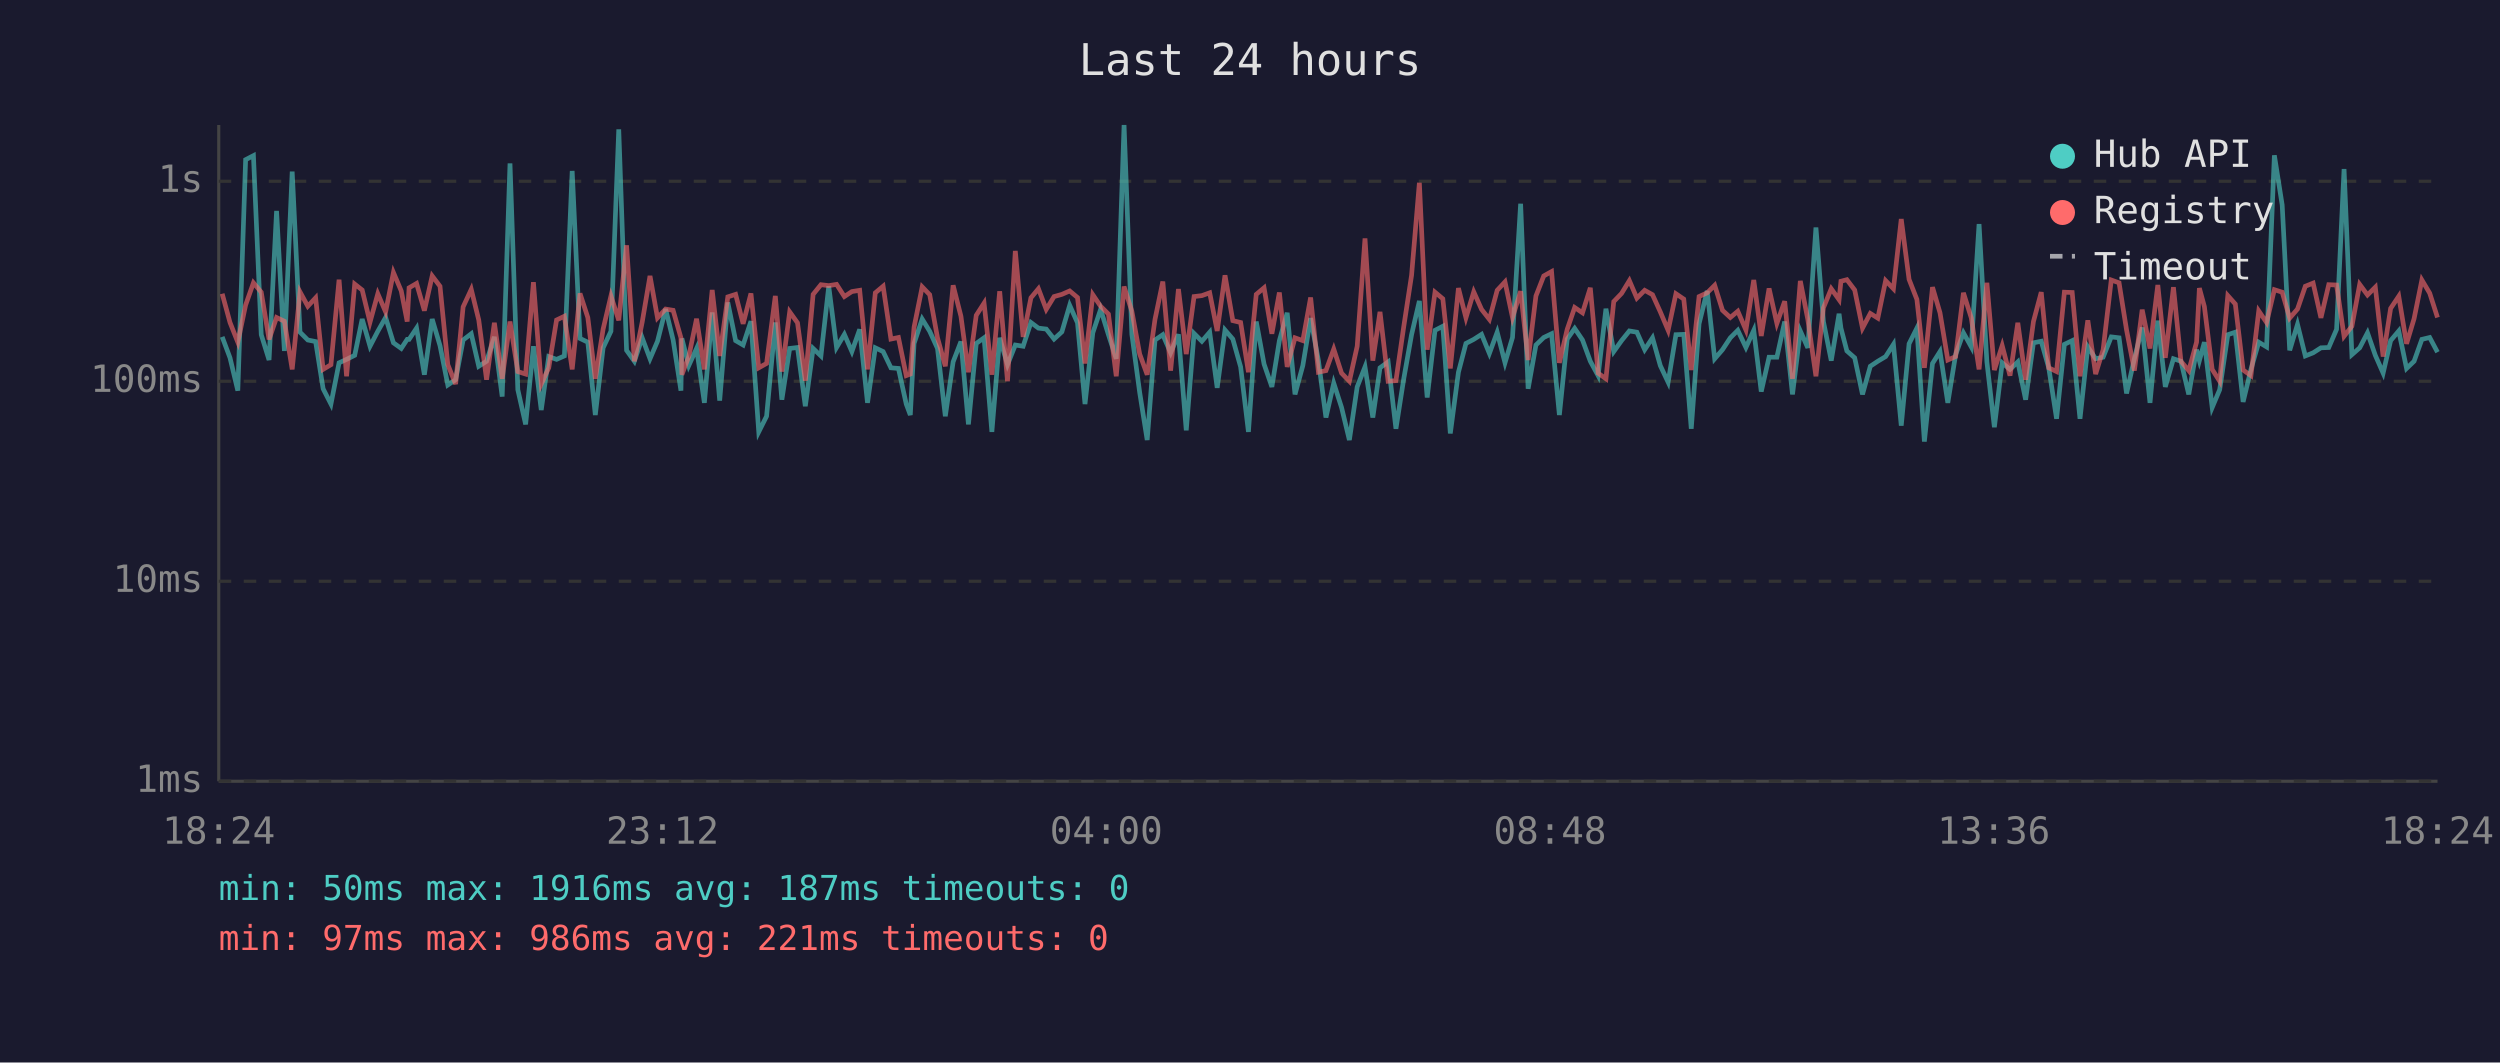
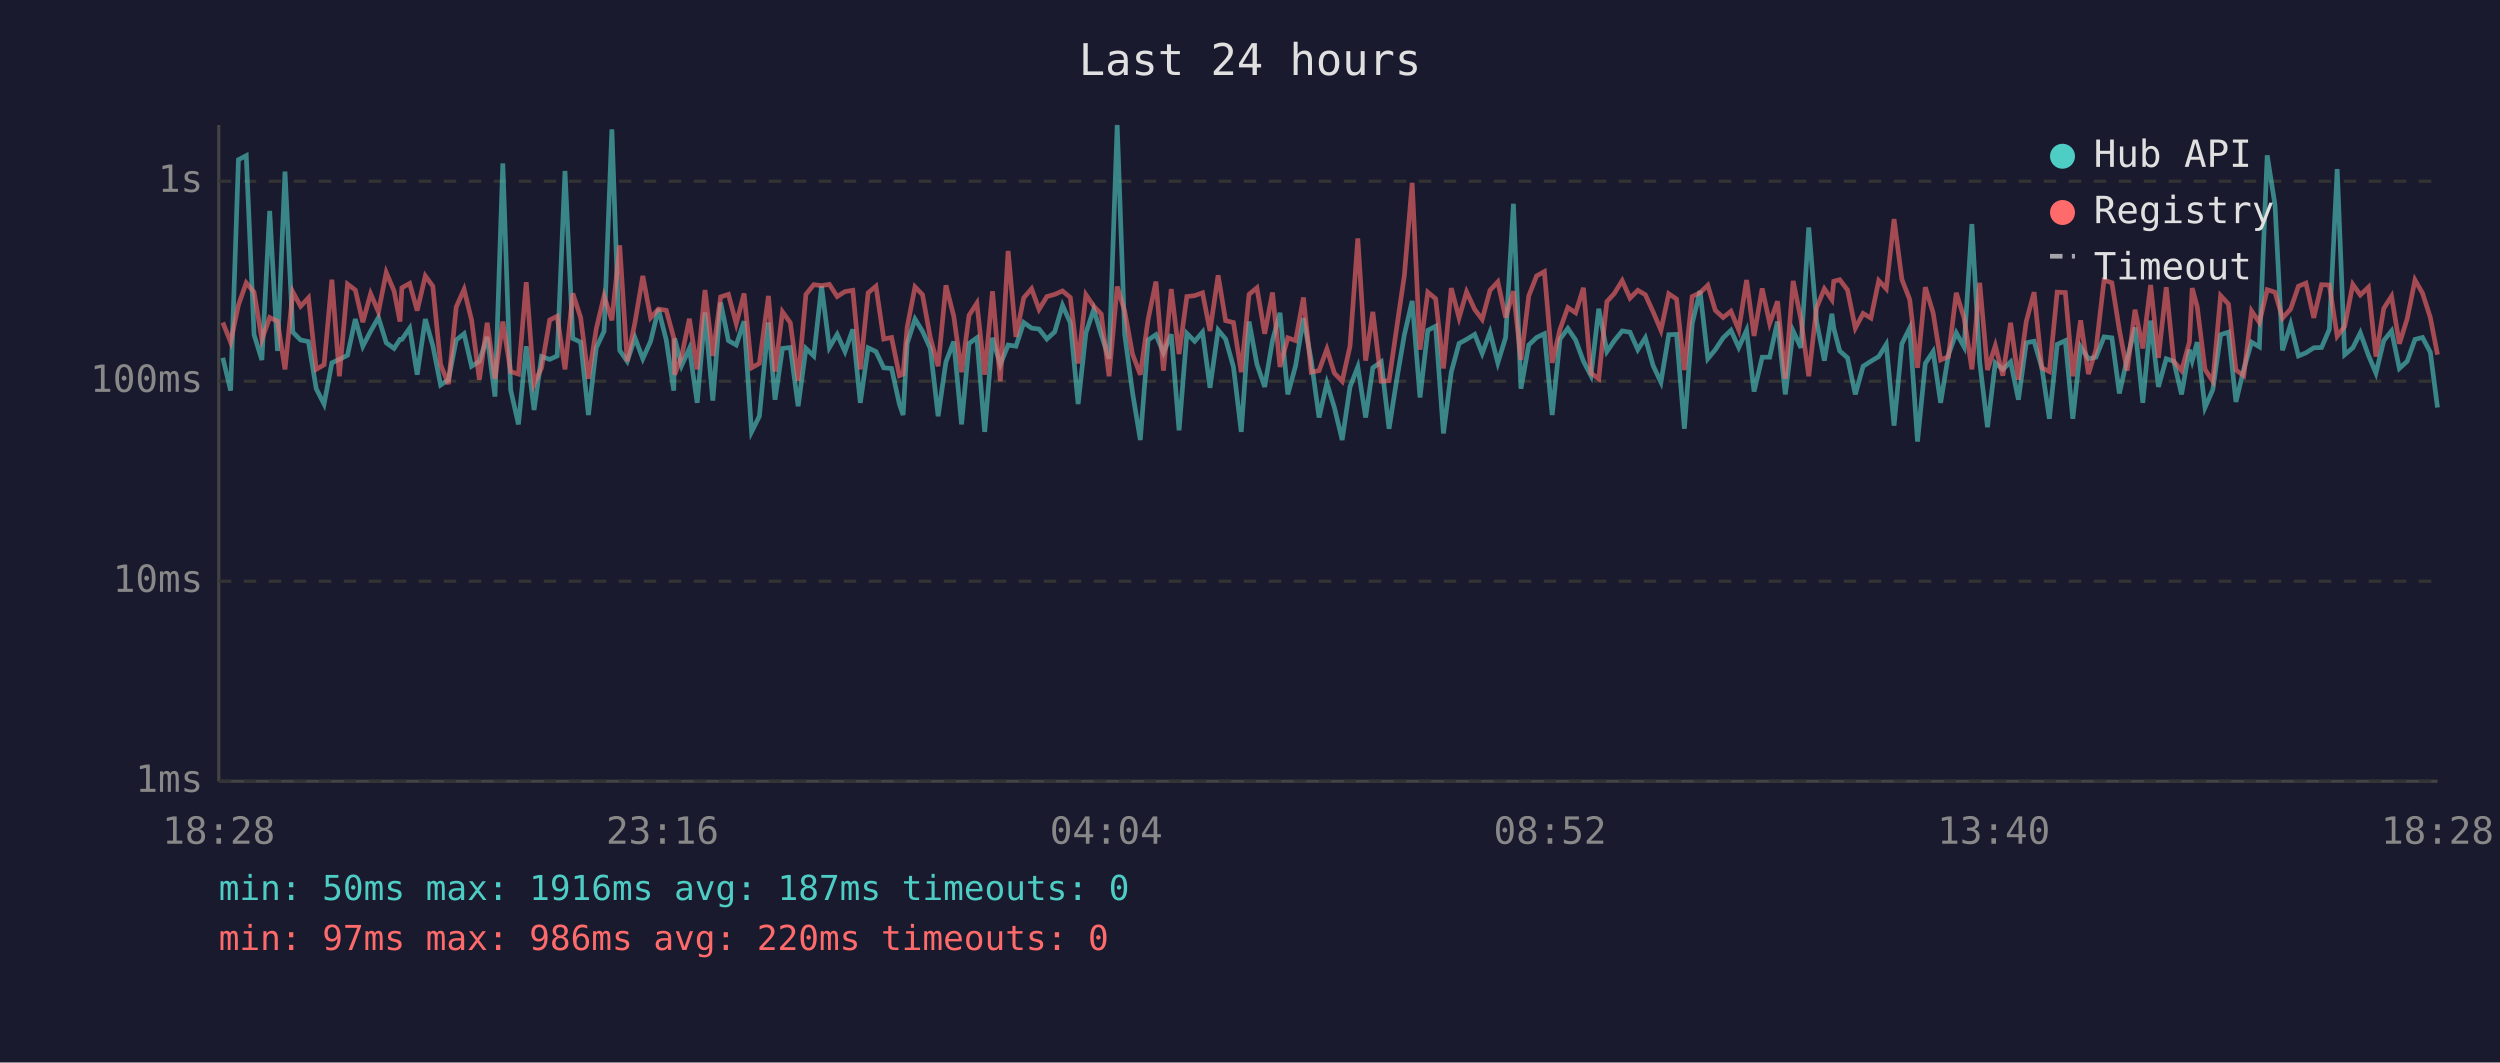
<svg xmlns="http://www.w3.org/2000/svg" viewBox="0 0 800 340" font-family="monospace" font-size="12">
  <rect width="800" height="340" fill="#1a1a2e" />
  <text x="400" y="24" fill="#e0e0e0" font-size="14" text-anchor="middle">Last 24 hours</text>
  <line x1="70" y1="40" x2="70" y2="250" stroke="#444" stroke-width="1" />
  <line x1="70" y1="250" x2="780" y2="250" stroke="#444" stroke-width="1" />
  <line x1="70" y1="250" x2="780" y2="250" stroke="#333" stroke-width="1" stroke-dasharray="4" />
  <text x="65" y="250" fill="#888" text-anchor="end" dominant-baseline="middle">1ms</text>
  <line x1="70" y1="186" x2="780" y2="186" stroke="#333" stroke-width="1" stroke-dasharray="4" />
  <text x="65" y="186" fill="#888" text-anchor="end" dominant-baseline="middle">10ms</text>
  <line x1="70" y1="122" x2="780" y2="122" stroke="#333" stroke-width="1" stroke-dasharray="4" />
  <text x="65" y="122" fill="#888" text-anchor="end" dominant-baseline="middle">100ms</text>
  <line x1="70" y1="58" x2="780" y2="58" stroke="#333" stroke-width="1" stroke-dasharray="4" />
  <text x="65" y="58" fill="#888" text-anchor="end" dominant-baseline="middle">1s</text>
-   <text x="70" y="270" fill="#888" text-anchor="middle">18:24</text>
-   <text x="212" y="270" fill="#888" text-anchor="middle">23:12</text>
-   <text x="354" y="270" fill="#888" text-anchor="middle">04:00</text>
-   <text x="496" y="270" fill="#888" text-anchor="middle">08:48</text>
-   <text x="638" y="270" fill="#888" text-anchor="middle">13:36</text>
-   <text x="780" y="270" fill="#888" text-anchor="middle">18:24</text>
-   <polyline points="71.1,107.8 73.6,114.5 76.1,125.0 78.6,51.1 81.1,49.8 83.6,107.1 86.1,115.2 88.5,67.5 91.0,112.3 93.5,54.9 96.0,106.3 98.5,108.8 101.0,109.3 103.4,124.4 105.9,129.3 108.5,116.1 110.9,115.0 113.5,113.7 115.9,102.1 118.4,110.8 120.9,106.0 123.4,101.6 125.9,109.7 128.4,111.5 130.3,108.6 130.9,108.6 133.3,105.0 135.8,119.9 138.3,102.1 140.8,110.6 143.3,123.2 145.8,121.5 148.2,108.8 150.8,106.8 153.2,117.2 155.7,115.6 158.2,107.8 160.7,126.9 163.2,52.3 165.7,124.7 168.2,135.8 170.7,110.8 173.2,131.2 175.6,114.1 178.1,115.0 180.6,113.9 183.1,54.7 185.6,108.3 188.1,109.5 190.5,132.8 193.0,111.3 195.5,106.0 198.0,41.4 200.5,112.1 203.0,115.6 205.5,108.1 208.0,114.8 210.4,109.2 213.0,98.9 215.4,108.8 217.9,125.0 218.2,108.3 220.4,117.0 222.9,111.5 225.4,128.9 227.9,100.0 230.3,128.2 232.9,96.8 235.4,109.0 237.8,110.4 240.3,102.8 242.8,138.2 245.3,133.2 248.1,103.2 250.2,127.9 252.7,111.5 255.2,111.2 257.7,130.0 260.2,111.5 262.7,113.9 265.2,91.6 267.7,111.2 270.2,107.0 272.6,112.5 275.1,105.4 277.6,128.9 280.1,111.3 282.6,112.5 285.1,117.7 287.5,117.9 290.0,129.3 291.3,132.8 292.5,109.9 295.1,102.1 297.5,106.0 300.0,111.5 302.5,133.2 305.0,115.8 307.5,109.3 309.9,135.8 312.4,109.9 314.9,108.1 317.4,138.2 319.9,108.1 322.4,116.7 324.9,110.4 327.4,110.8 329.9,103.2 332.3,105.0 334.8,105.3 337.3,108.5 339.8,106.2 342.3,97.7 344.8,103.3 347.2,129.3 349.7,106.5 352.2,99.0 354.7,107.1 357.2,114.8 359.7,40.0 362.2,107.0 364.7,125.6 367.1,140.8 369.6,108.8 372.1,107.1 374.6,112.9 377.1,107.0 379.6,137.7 382.1,106.7 384.6,109.2 387.1,106.3 389.5,124.1 392.0,105.6 394.5,108.5 397.0,117.4 399.5,138.2 402.0,102.9 404.5,116.5 407.0,123.8 409.4,109.0 411.9,100.1 414.4,126.2 416.9,117.0 419.4,101.8 421.9,115.4 424.3,133.6 426.8,122.6 429.3,130.4 431.8,140.8 434.3,123.8 436.8,117.4 439.3,133.6 441.6,117.7 444.2,115.8 446.7,137.2 449.2,121.2 451.7,107.1 454.2,96.3 456.7,127.2 459.2,105.7 461.7,104.4 464.1,138.7 466.7,119.1 469.1,109.9 471.6,108.6 474.1,107.0 476.6,113.1 479.1,106.3 481.6,116.1 484.0,108.0 486.6,65.2 489.0,124.4 491.5,110.4 494.0,108.0 496.5,106.8 499.0,132.8 501.5,108.5 503.9,105.1 506.4,108.8 508.9,115.6 511.4,120.2 513.9,98.8 516.4,112.5 518.9,109.0 521.4,105.9 523.8,106.3 526.3,111.9 528.8,108.1 531.3,117.0 533.8,122.3 536.3,107.1 538.8,107.0 541.2,137.2 543.7,103.6 546.3,93.1 548.7,114.8 551.2,111.9 553.7,108.1 556.1,105.7 558.7,111.2 561.2,105.7 563.6,125.3 566.1,114.3 568.6,114.3 571.1,102.9 573.6,126.2 576.1,105.9 578.5,111.3 581.1,72.8 583.5,102.9 586.0,115.4 588.5,100.4 589.1,105.0 591.0,112.3 593.5,114.5 596.0,126.2 598.5,117.2 600.9,115.6 603.4,114.1 605.9,110.2 608.4,136.2 610.9,110.0 613.4,105.0 615.8,141.3 618.4,116.3 620.8,112.5 623.3,128.9 625.8,113.5 628.3,106.5 630.8,111.0 633.3,71.7 635.8,115.8 638.2,136.7 640.7,116.1 643.2,118.2 645.7,115.8 648.2,127.9 650.7,109.7 653.2,109.2 655.6,117.7 658.1,134.0 660.6,110.2 663.1,109.0 665.6,134.0 668.1,111.0 670.6,114.8 673.0,114.3 675.6,107.8 678.1,108.1 680.5,125.9 683.0,114.8 685.5,104.8 688.0,128.9 690.5,102.6 692.9,123.8 695.5,114.8 697.9,115.6 700.4,126.2 702.9,111.9 703.8,115.4 705.4,109.5 707.9,130.4 710.3,124.7 712.9,107.1 715.3,106.3 717.8,128.6 720.3,118.2 722.8,109.5 725.3,111.0 727.8,49.7 730.3,65.6 732.7,112.1 735.2,103.8 737.7,113.9 740.2,112.9 742.7,111.3 745.2,111.2 747.7,105.4 750.1,54.1 752.6,113.5 755.1,111.3 757.6,106.5 760.1,113.7 762.6,119.4 765.0,109.0 767.6,105.9 770.1,117.9 772.5,115.6 775.0,108.6 777.5,108.0 780.0,112.7" fill="none" stroke="#4ecdc4" stroke-width="1.5" opacity="0.6" />
-   <polyline points="71.1,94.0 73.6,103.2 76.1,109.5 78.6,97.6 81.1,90.5 83.6,93.5 86.1,108.6 88.5,101.6 91.0,102.8 93.5,118.2 96.0,93.4 98.5,98.0 101.0,95.3 103.4,118.2 105.9,116.7 108.5,89.5 110.9,120.4 113.5,90.9 115.9,92.8 118.4,103.1 120.9,94.0 123.4,99.8 125.9,87.2 128.4,93.1 130.3,102.9 130.9,92.1 133.3,90.7 135.8,99.4 138.3,88.3 140.8,91.6 143.3,116.7 145.8,122.9 148.2,98.2 150.8,92.6 153.2,102.4 155.7,121.5 158.2,103.3 160.7,121.2 163.2,102.9 165.7,118.9 168.2,119.7 170.7,90.3 173.2,122.9 175.6,117.7 178.1,102.4 180.6,101.2 183.1,118.2 185.6,93.9 188.1,101.6 190.5,121.2 193.0,105.3 195.5,94.7 198.0,102.5 200.5,78.5 203.0,115.6 205.5,103.1 208.0,88.3 210.4,101.7 213.0,98.9 215.4,99.3 217.9,108.1 218.2,119.9 220.4,114.1 222.9,102.0 225.4,118.2 227.9,92.8 230.3,113.9 232.9,95.0 235.4,94.2 237.8,103.6 240.3,93.9 242.8,117.7 245.3,116.3 248.1,94.7 250.2,118.9 252.7,99.8 255.2,103.3 257.7,121.8 260.2,94.2 262.7,91.1 265.2,91.4 267.7,91.0 270.2,94.9 272.6,93.3 275.1,92.9 277.6,118.2 280.1,93.7 282.6,91.6 285.1,108.5 287.5,108.0 290.0,120.2 291.3,119.7 292.5,104.7 295.1,91.8 297.5,94.3 300.0,108.1 302.5,117.2 305.0,91.3 307.5,101.2 309.9,119.1 312.4,100.9 314.9,97.0 317.4,119.9 319.9,93.2 322.4,122.0 324.9,80.3 327.4,107.8 329.9,95.3 332.3,92.4 334.8,99.0 337.3,94.9 339.8,94.2 342.3,93.1 344.8,95.2 347.2,116.3 349.7,94.3 352.2,98.0 354.7,100.5 357.2,120.4 359.7,91.7 362.2,99.6 364.7,113.3 367.1,119.9 369.6,102.2 372.1,90.1 374.6,118.6 377.1,92.5 379.6,113.3 382.1,94.9 384.6,94.6 387.1,93.7 389.5,105.9 392.0,88.1 394.5,102.6 397.0,103.2 399.5,119.1 402.0,94.2 404.5,92.1 407.0,106.8 409.4,93.6 411.9,117.4 414.4,108.1 416.9,109.0 419.4,95.2 421.9,119.1 424.3,118.6 426.8,111.7 429.3,119.4 431.8,122.0 434.3,110.8 436.8,76.3 439.3,115.4 441.6,99.8 444.2,122.0 446.7,121.8 449.2,104.5 451.7,88.1 454.2,58.5 456.7,111.9 459.2,93.5 461.7,95.6 464.1,117.9 466.7,92.2 469.1,101.7 471.6,93.4 474.1,99.0 476.6,102.2 479.1,92.9 481.6,90.2 484.0,101.6 486.6,93.2 489.0,115.2 491.5,94.7 494.0,88.3 496.5,86.9 499.0,116.1 501.5,105.4 503.9,98.4 506.4,100.1 508.9,92.1 511.4,119.4 513.9,121.2 516.4,96.5 518.9,93.9 521.4,89.8 523.8,95.4 526.3,92.9 528.8,94.3 531.3,99.8 533.8,105.7 536.3,94.0 538.8,95.7 541.2,118.4 543.7,94.9 546.3,93.7 548.7,91.3 551.2,99.3 553.7,101.6 556.1,99.6 558.7,105.6 561.2,89.6 563.6,107.5 566.1,92.3 568.6,103.5 571.1,96.4 573.6,121.2 576.1,89.9 578.5,102.2 581.1,120.4 583.5,98.5 586.0,92.4 588.5,95.9 589.1,90.0 591.0,89.5 593.5,92.8 596.0,105.0 598.5,100.3 600.9,101.8 603.4,89.8 605.9,92.4 608.4,70.1 610.9,89.4 613.4,95.8 615.8,117.7 618.4,91.9 620.8,100.1 623.3,115.2 625.8,114.1 628.3,93.7 630.8,101.7 633.3,118.2 635.8,90.5 638.2,118.4 640.7,110.6 643.2,120.2 645.7,103.3 648.2,121.5 650.7,102.9 653.2,93.5 655.6,117.7 658.1,118.9 660.6,93.5 663.1,93.6 665.6,120.4 668.1,102.5 670.6,119.7 673.0,111.9 675.6,89.6 678.1,90.5 680.5,105.6 683.0,118.6 685.5,99.1 688.0,111.5 690.5,91.2 692.9,114.5 695.5,91.9 697.9,115.6 700.4,118.6 702.9,109.5 703.8,92.2 705.4,98.1 707.9,118.2 710.3,122.0 712.9,94.6 715.3,97.3 717.8,118.4 720.3,120.2 722.8,99.5 725.3,103.2 727.8,92.7 730.3,93.5 732.7,101.8 735.2,98.9 737.7,91.6 740.2,90.6 742.7,101.7 745.2,91.1 747.7,91.2 750.1,107.6 752.6,104.4 755.1,91.0 757.6,94.4 760.1,91.9 762.6,114.1 765.0,98.7 767.6,94.8 770.1,110.0 772.5,102.0 775.0,89.6 777.5,93.8 780.0,101.6" fill="none" stroke="#ff6b6b" stroke-width="1.5" opacity="0.6" />
+   <text x="70" y="270" fill="#888" text-anchor="middle">18:28</text>
+   <text x="212" y="270" fill="#888" text-anchor="middle">23:16</text>
+   <text x="354" y="270" fill="#888" text-anchor="middle">04:04</text>
+   <text x="496" y="270" fill="#888" text-anchor="middle">08:52</text>
+   <text x="638" y="270" fill="#888" text-anchor="middle">13:40</text>
+   <text x="780" y="270" fill="#888" text-anchor="middle">18:28</text>
+   <polyline points="71.3,114.5 73.8,125.0 76.3,51.1 78.8,49.8 81.3,107.1 83.8,115.2 86.3,67.5 88.8,112.3 91.2,54.9 93.7,106.3 96.2,108.8 98.7,109.3 101.2,124.4 103.7,129.3 106.2,116.1 108.6,115.0 111.2,113.7 113.7,102.1 116.1,110.8 118.6,106.0 121.1,101.6 123.6,109.7 126.1,111.5 128.0,108.6 128.6,108.6 131.1,105.0 133.5,119.9 136.1,102.1 138.5,110.6 141.0,123.2 143.5,121.5 146.0,108.8 148.5,106.8 150.9,117.2 153.4,115.6 155.9,107.8 158.4,126.9 160.9,52.3 163.4,124.7 165.9,135.8 168.4,110.8 170.9,131.2 173.3,114.1 175.9,115.0 178.3,113.9 180.8,54.7 183.3,108.3 185.8,109.5 188.3,132.8 190.8,111.3 193.3,106.0 195.8,41.4 198.3,112.1 200.7,115.6 203.2,108.1 205.7,114.8 208.2,109.2 210.7,98.9 213.2,108.8 215.6,125.0 215.9,108.3 218.1,117.0 220.6,111.5 223.1,128.9 225.6,100.0 228.1,128.2 230.6,96.8 233.1,109.0 235.6,110.4 238.1,102.8 240.5,138.2 243.0,133.2 245.9,103.2 248.0,127.9 250.4,111.5 252.9,111.2 255.4,130.0 257.9,111.5 260.4,113.9 262.9,91.6 265.4,111.2 267.9,107.0 270.4,112.5 272.9,105.4 275.3,128.9 277.8,111.3 280.3,112.5 282.8,117.7 285.3,117.9 287.8,129.3 289.0,132.8 290.3,109.9 292.8,102.1 295.2,106.0 297.7,111.5 300.2,133.2 302.7,115.8 305.2,109.3 307.7,135.8 310.1,109.9 312.6,108.1 315.1,138.2 317.6,108.1 320.1,116.7 322.6,110.4 325.1,110.8 327.6,103.2 330.1,105.0 332.5,105.3 335.0,108.5 337.5,106.2 340.0,97.7 342.5,103.3 345.0,129.3 347.5,106.5 350.0,99.0 352.4,107.1 354.9,114.8 357.5,40.0 359.9,107.0 362.4,125.6 364.9,140.8 367.4,108.8 369.9,107.1 372.3,112.9 374.8,107.0 377.3,137.7 379.8,106.7 382.3,109.2 384.8,106.3 387.2,124.1 389.8,105.6 392.2,108.5 394.7,117.4 397.2,138.2 399.7,102.9 402.2,116.5 404.7,123.8 407.2,109.0 409.6,100.1 412.1,126.2 414.6,117.0 417.1,101.8 419.6,115.4 422.1,133.6 424.6,122.6 427.0,130.4 429.5,140.8 432.0,123.8 434.5,117.4 437.0,133.6 439.3,117.7 442.0,115.8 444.5,137.2 447.0,121.2 449.4,107.1 451.9,96.3 454.4,127.2 456.9,105.7 459.4,104.4 461.9,138.7 464.4,119.1 466.9,109.9 469.3,108.6 471.9,107.0 474.3,113.1 476.8,106.3 479.3,116.1 481.8,108.0 484.3,65.2 486.7,124.4 489.2,110.4 491.7,108.0 494.2,106.8 496.7,132.8 499.2,108.5 501.7,105.1 504.2,108.8 506.7,115.6 509.1,120.2 511.6,98.8 514.2,112.5 516.6,109.0 519.1,105.9 521.6,106.3 524.1,111.9 526.5,108.1 529.0,117.0 531.5,122.3 534.0,107.1 536.5,107.0 539.0,137.2 541.5,103.6 544.0,93.1 546.5,114.8 548.9,111.9 551.4,108.1 553.9,105.7 556.4,111.2 558.9,105.7 561.3,125.3 563.9,114.3 566.3,114.3 568.8,102.9 571.3,126.2 573.8,105.9 576.3,111.3 578.8,72.8 581.3,102.9 583.8,115.4 586.2,100.4 586.8,105.0 588.7,112.3 591.2,114.5 593.7,126.2 596.2,117.2 598.7,115.6 601.2,114.1 603.6,110.2 606.1,136.2 608.6,110.0 611.1,105.0 613.6,141.3 616.1,116.3 618.6,112.5 621.0,128.9 623.5,113.5 626.0,106.5 628.5,111.0 631.0,71.7 633.5,115.8 636.0,136.7 638.5,116.1 640.9,118.2 643.4,115.8 645.9,127.9 648.4,109.7 650.9,109.2 653.4,117.7 655.8,134.0 658.3,110.2 660.9,109.0 663.3,134.0 665.8,111.0 668.3,114.8 670.7,114.3 673.3,107.8 675.8,108.1 678.2,125.9 680.7,114.8 683.2,104.8 685.7,128.9 688.2,102.6 690.7,123.8 693.2,114.8 695.6,115.6 698.1,126.2 700.6,111.9 701.5,115.4 703.1,109.5 705.6,130.4 708.1,124.7 710.6,107.1 713.1,106.3 715.5,128.6 718.0,118.2 720.5,109.5 723.0,111.0 725.5,49.7 728.0,65.6 730.4,112.1 733.0,103.8 735.5,113.9 737.9,112.9 740.4,111.3 742.9,111.2 745.4,105.4 747.9,54.1 750.3,113.5 752.9,111.3 755.3,106.5 757.9,113.7 760.3,119.4 762.8,109.0 765.3,105.9 767.8,117.9 770.3,115.6 772.8,108.6 775.2,108.0 777.7,112.7 780.0,130.4" fill="none" stroke="#4ecdc4" stroke-width="1.5" opacity="0.6" />
+   <polyline points="71.3,103.2 73.8,109.5 76.3,97.6 78.8,90.5 81.3,93.5 83.8,108.6 86.3,101.6 88.8,102.8 91.2,118.2 93.7,93.4 96.2,98.0 98.7,95.3 101.2,118.2 103.7,116.7 106.2,89.5 108.6,120.4 111.2,90.9 113.7,92.8 116.1,103.1 118.6,94.0 121.1,99.8 123.6,87.2 126.1,93.1 128.0,102.9 128.6,92.1 131.1,90.7 133.5,99.4 136.1,88.3 138.5,91.6 141.0,116.7 143.5,122.9 146.0,98.2 148.5,92.6 150.9,102.4 153.4,121.5 155.9,103.3 158.4,121.2 160.9,102.9 163.4,118.9 165.9,119.7 168.4,90.3 170.9,122.9 173.3,117.7 175.9,102.4 178.3,101.2 180.8,118.2 183.3,93.9 185.8,101.6 188.3,121.2 190.8,105.3 193.3,94.7 195.8,102.5 198.3,78.5 200.7,115.6 203.2,103.1 205.7,88.3 208.2,101.7 210.7,98.9 213.2,99.3 215.6,108.1 215.9,119.9 218.1,114.1 220.6,102.0 223.1,118.2 225.6,92.8 228.1,113.9 230.6,95.0 233.1,94.2 235.6,103.6 238.1,93.9 240.5,117.7 243.0,116.3 245.9,94.7 248.0,118.9 250.4,99.8 252.9,103.3 255.4,121.8 257.9,94.2 260.4,91.1 262.9,91.4 265.4,91.0 267.9,94.9 270.4,93.3 272.9,92.9 275.3,118.2 277.8,93.7 280.3,91.6 282.8,108.5 285.3,108.0 287.8,120.2 289.0,119.7 290.3,104.7 292.8,91.8 295.2,94.3 297.7,108.1 300.2,117.2 302.7,91.3 305.2,101.2 307.7,119.1 310.1,100.9 312.6,97.0 315.1,119.9 317.6,93.2 320.1,122.0 322.6,80.3 325.1,107.8 327.6,95.3 330.1,92.4 332.5,99.0 335.0,94.9 337.5,94.2 340.0,93.1 342.5,95.2 345.0,116.3 347.5,94.3 350.0,98.0 352.4,100.5 354.9,120.4 357.5,91.7 359.9,99.6 362.4,113.3 364.9,119.9 367.4,102.2 369.9,90.1 372.3,118.6 374.8,92.5 377.3,113.3 379.8,94.9 382.3,94.6 384.8,93.7 387.2,105.9 389.8,88.1 392.2,102.6 394.7,103.2 397.2,119.1 399.7,94.2 402.2,92.1 404.7,106.8 407.2,93.6 409.6,117.4 412.1,108.1 414.6,109.0 417.1,95.2 419.6,119.1 422.1,118.6 424.6,111.7 427.0,119.4 429.5,122.0 432.0,110.8 434.5,76.3 437.0,115.4 439.3,99.8 442.0,122.0 444.5,121.8 447.0,104.5 449.4,88.1 451.9,58.5 454.4,111.9 456.9,93.5 459.4,95.6 461.9,117.9 464.4,92.2 466.9,101.7 469.3,93.4 471.9,99.0 474.3,102.2 476.8,92.9 479.3,90.2 481.8,101.6 484.3,93.2 486.7,115.2 489.2,94.7 491.7,88.3 494.2,86.9 496.7,116.1 499.2,105.4 501.7,98.4 504.2,100.1 506.7,92.1 509.1,119.4 511.6,121.2 514.2,96.5 516.6,93.9 519.1,89.8 521.6,95.4 524.1,92.9 526.5,94.3 529.0,99.8 531.5,105.7 534.0,94.0 536.5,95.7 539.0,118.4 541.5,94.9 544.0,93.7 546.5,91.3 548.9,99.3 551.4,101.6 553.9,99.6 556.4,105.6 558.9,89.6 561.3,107.5 563.9,92.3 566.3,103.5 568.8,96.4 571.3,121.2 573.8,89.9 576.3,102.2 578.8,120.4 581.3,98.5 583.8,92.4 586.2,95.9 586.8,90.0 588.7,89.5 591.2,92.8 593.7,105.0 596.2,100.3 598.7,101.8 601.2,89.8 603.6,92.4 606.1,70.1 608.6,89.4 611.1,95.8 613.6,117.7 616.1,91.9 618.6,100.1 621.0,115.2 623.5,114.1 626.0,93.7 628.5,101.7 631.0,118.2 633.5,90.5 636.0,118.4 638.5,110.6 640.9,120.2 643.4,103.3 645.9,121.5 648.4,102.9 650.9,93.5 653.4,117.7 655.8,118.9 658.3,93.5 660.9,93.6 663.3,120.4 665.8,102.5 668.3,119.7 670.7,111.9 673.3,89.6 675.8,90.5 678.2,105.6 680.7,118.6 683.2,99.1 685.7,111.5 688.2,91.2 690.7,114.5 693.2,91.9 695.6,115.6 698.1,118.6 700.6,109.5 701.5,92.2 703.1,98.1 705.6,118.2 708.1,122.0 710.6,94.6 713.1,97.3 715.5,118.4 718.0,120.2 720.5,99.5 723.0,103.2 725.5,92.7 728.0,93.5 730.4,101.8 733.0,98.9 735.5,91.6 737.9,90.6 740.4,101.7 742.9,91.1 745.4,91.2 747.9,107.6 750.3,104.4 752.9,91.0 755.3,94.4 757.9,91.9 760.3,114.1 762.8,98.7 765.3,94.8 767.8,110.0 770.3,102.0 772.8,89.6 775.2,93.8 777.7,101.6 780.0,113.5" fill="none" stroke="#ff6b6b" stroke-width="1.5" opacity="0.6" />
  <circle cx="660" cy="50" r="4" fill="#4ecdc4" />
  <text x="670" y="50" fill="#e0e0e0" dominant-baseline="middle">Hub API</text>
  <circle cx="660" cy="68" r="4" fill="#ff6b6b" />
  <text x="670" y="68" fill="#e0e0e0" dominant-baseline="middle">Registry</text>
  <line x1="656" y1="82" x2="664" y2="82" stroke="#e0e0e0" stroke-width="1.5" stroke-dasharray="4,3" opacity="0.7" />
  <text x="670" y="86" fill="#e0e0e0" dominant-baseline="middle">Timeout</text>
  <text x="70" y="288" fill="#4ecdc4" font-size="11">min: 50ms  max: 1916ms  avg: 187ms  timeouts: 0</text>
-   <text x="70" y="304" fill="#ff6b6b" font-size="11">min: 97ms  max: 986ms  avg: 221ms  timeouts: 0</text>
+   <text x="70" y="304" fill="#ff6b6b" font-size="11">min: 97ms  max: 986ms  avg: 220ms  timeouts: 0</text>
</svg>
